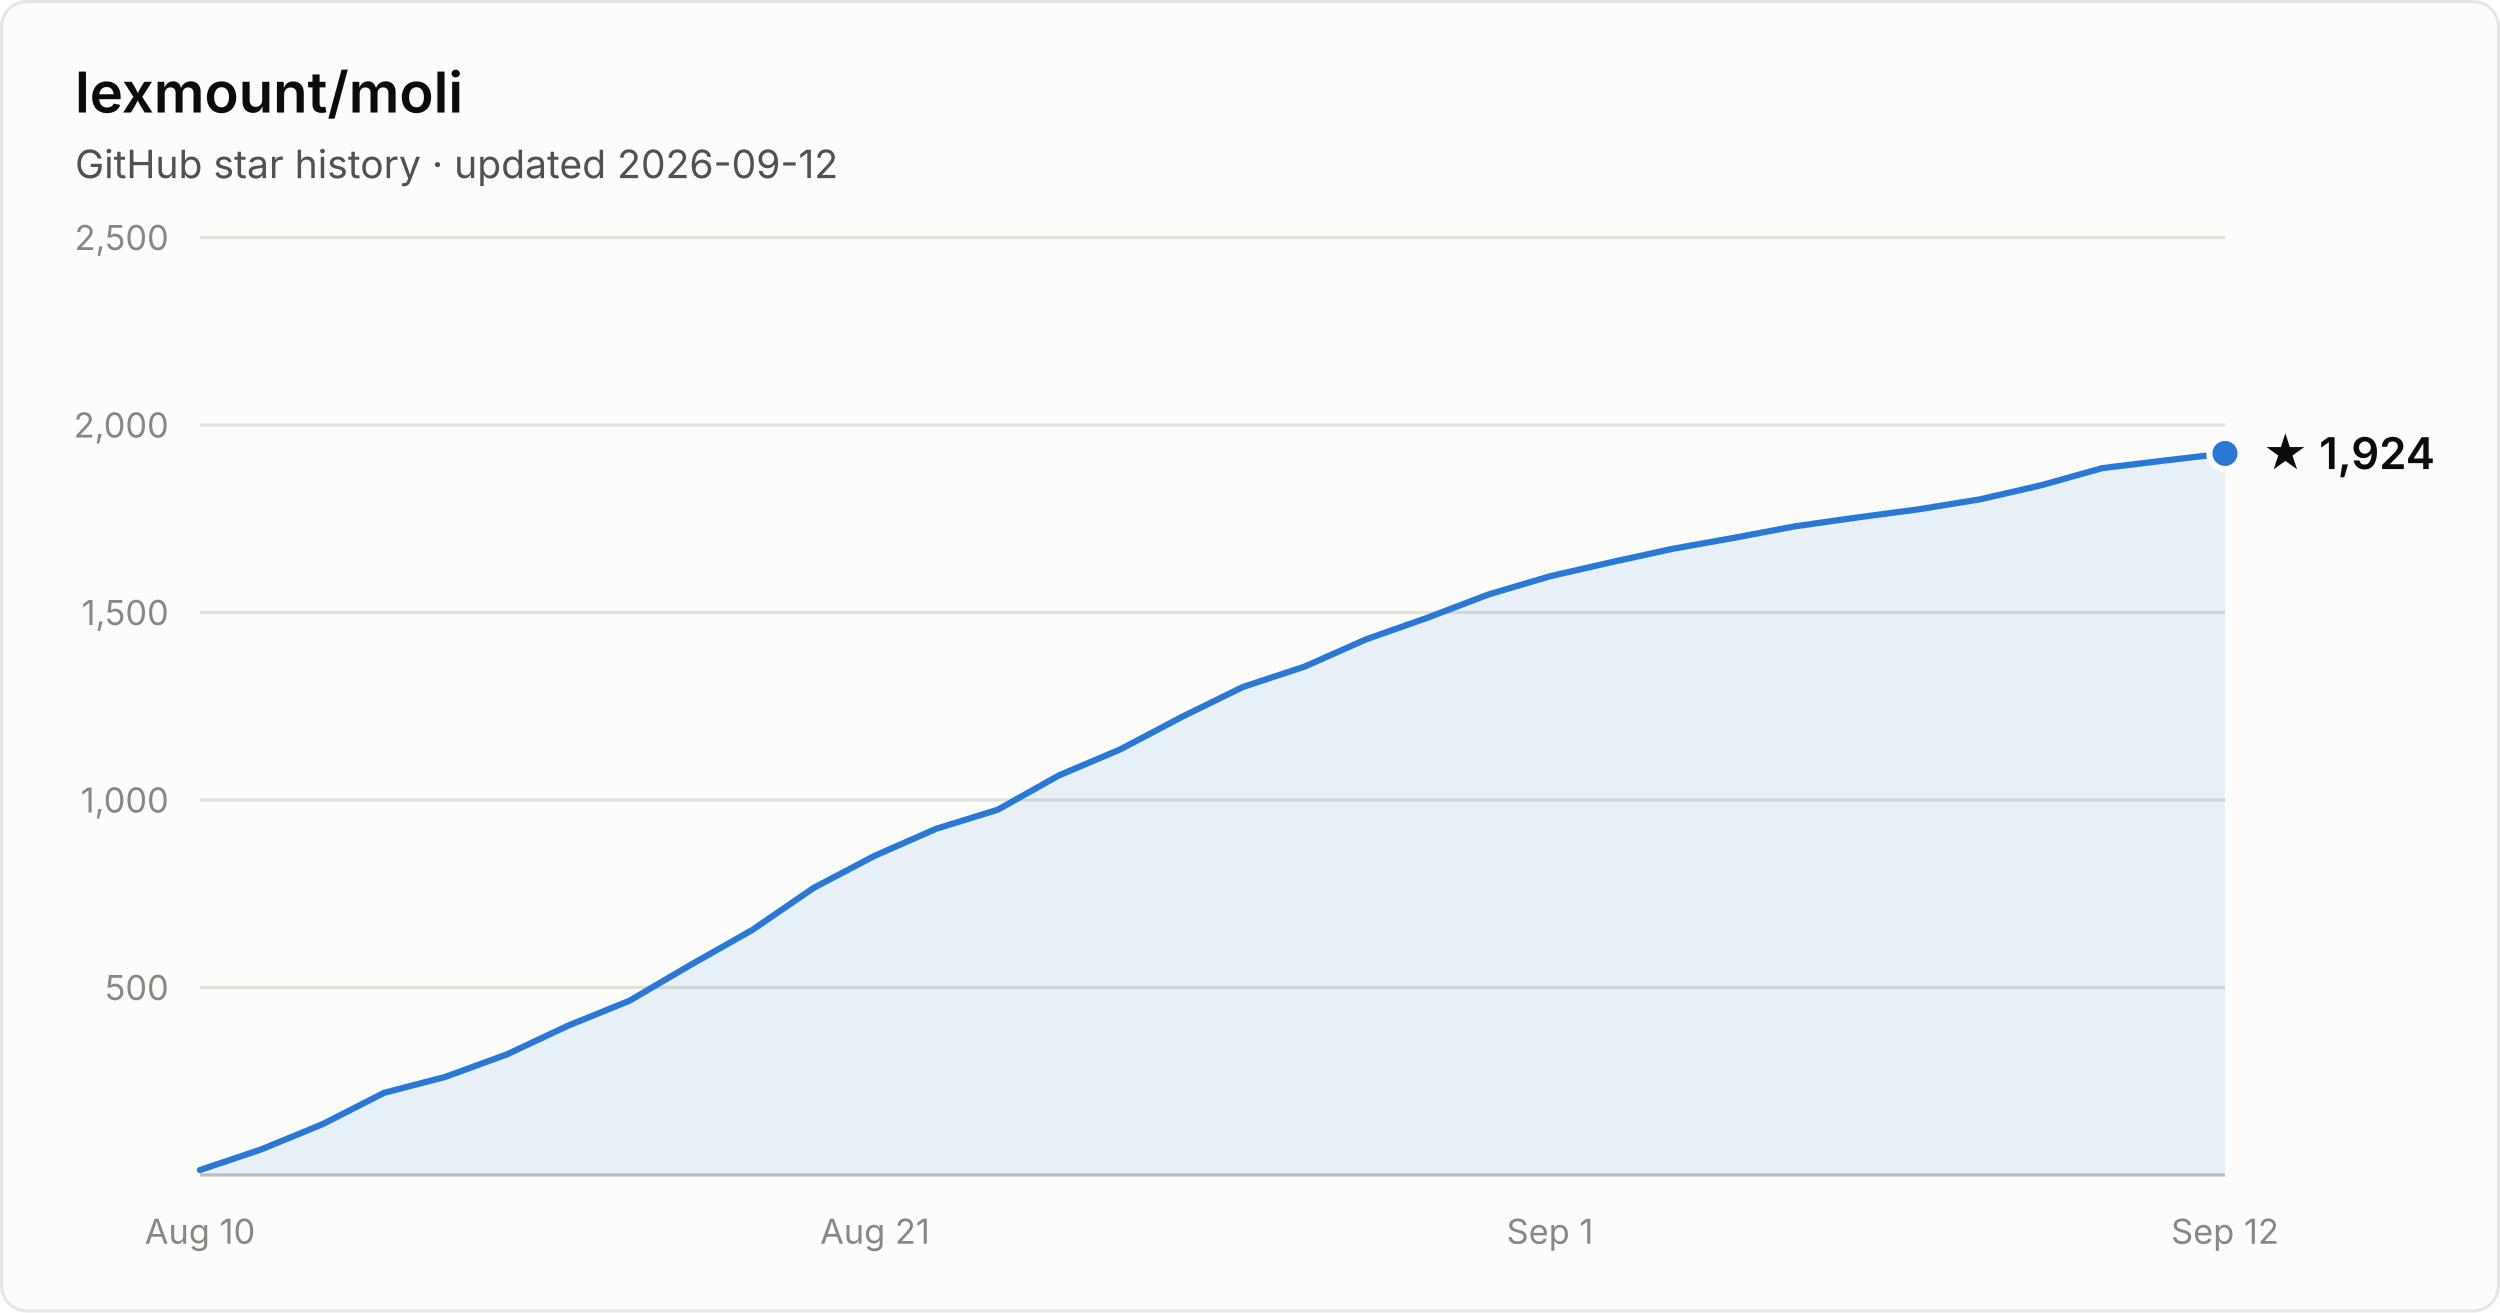
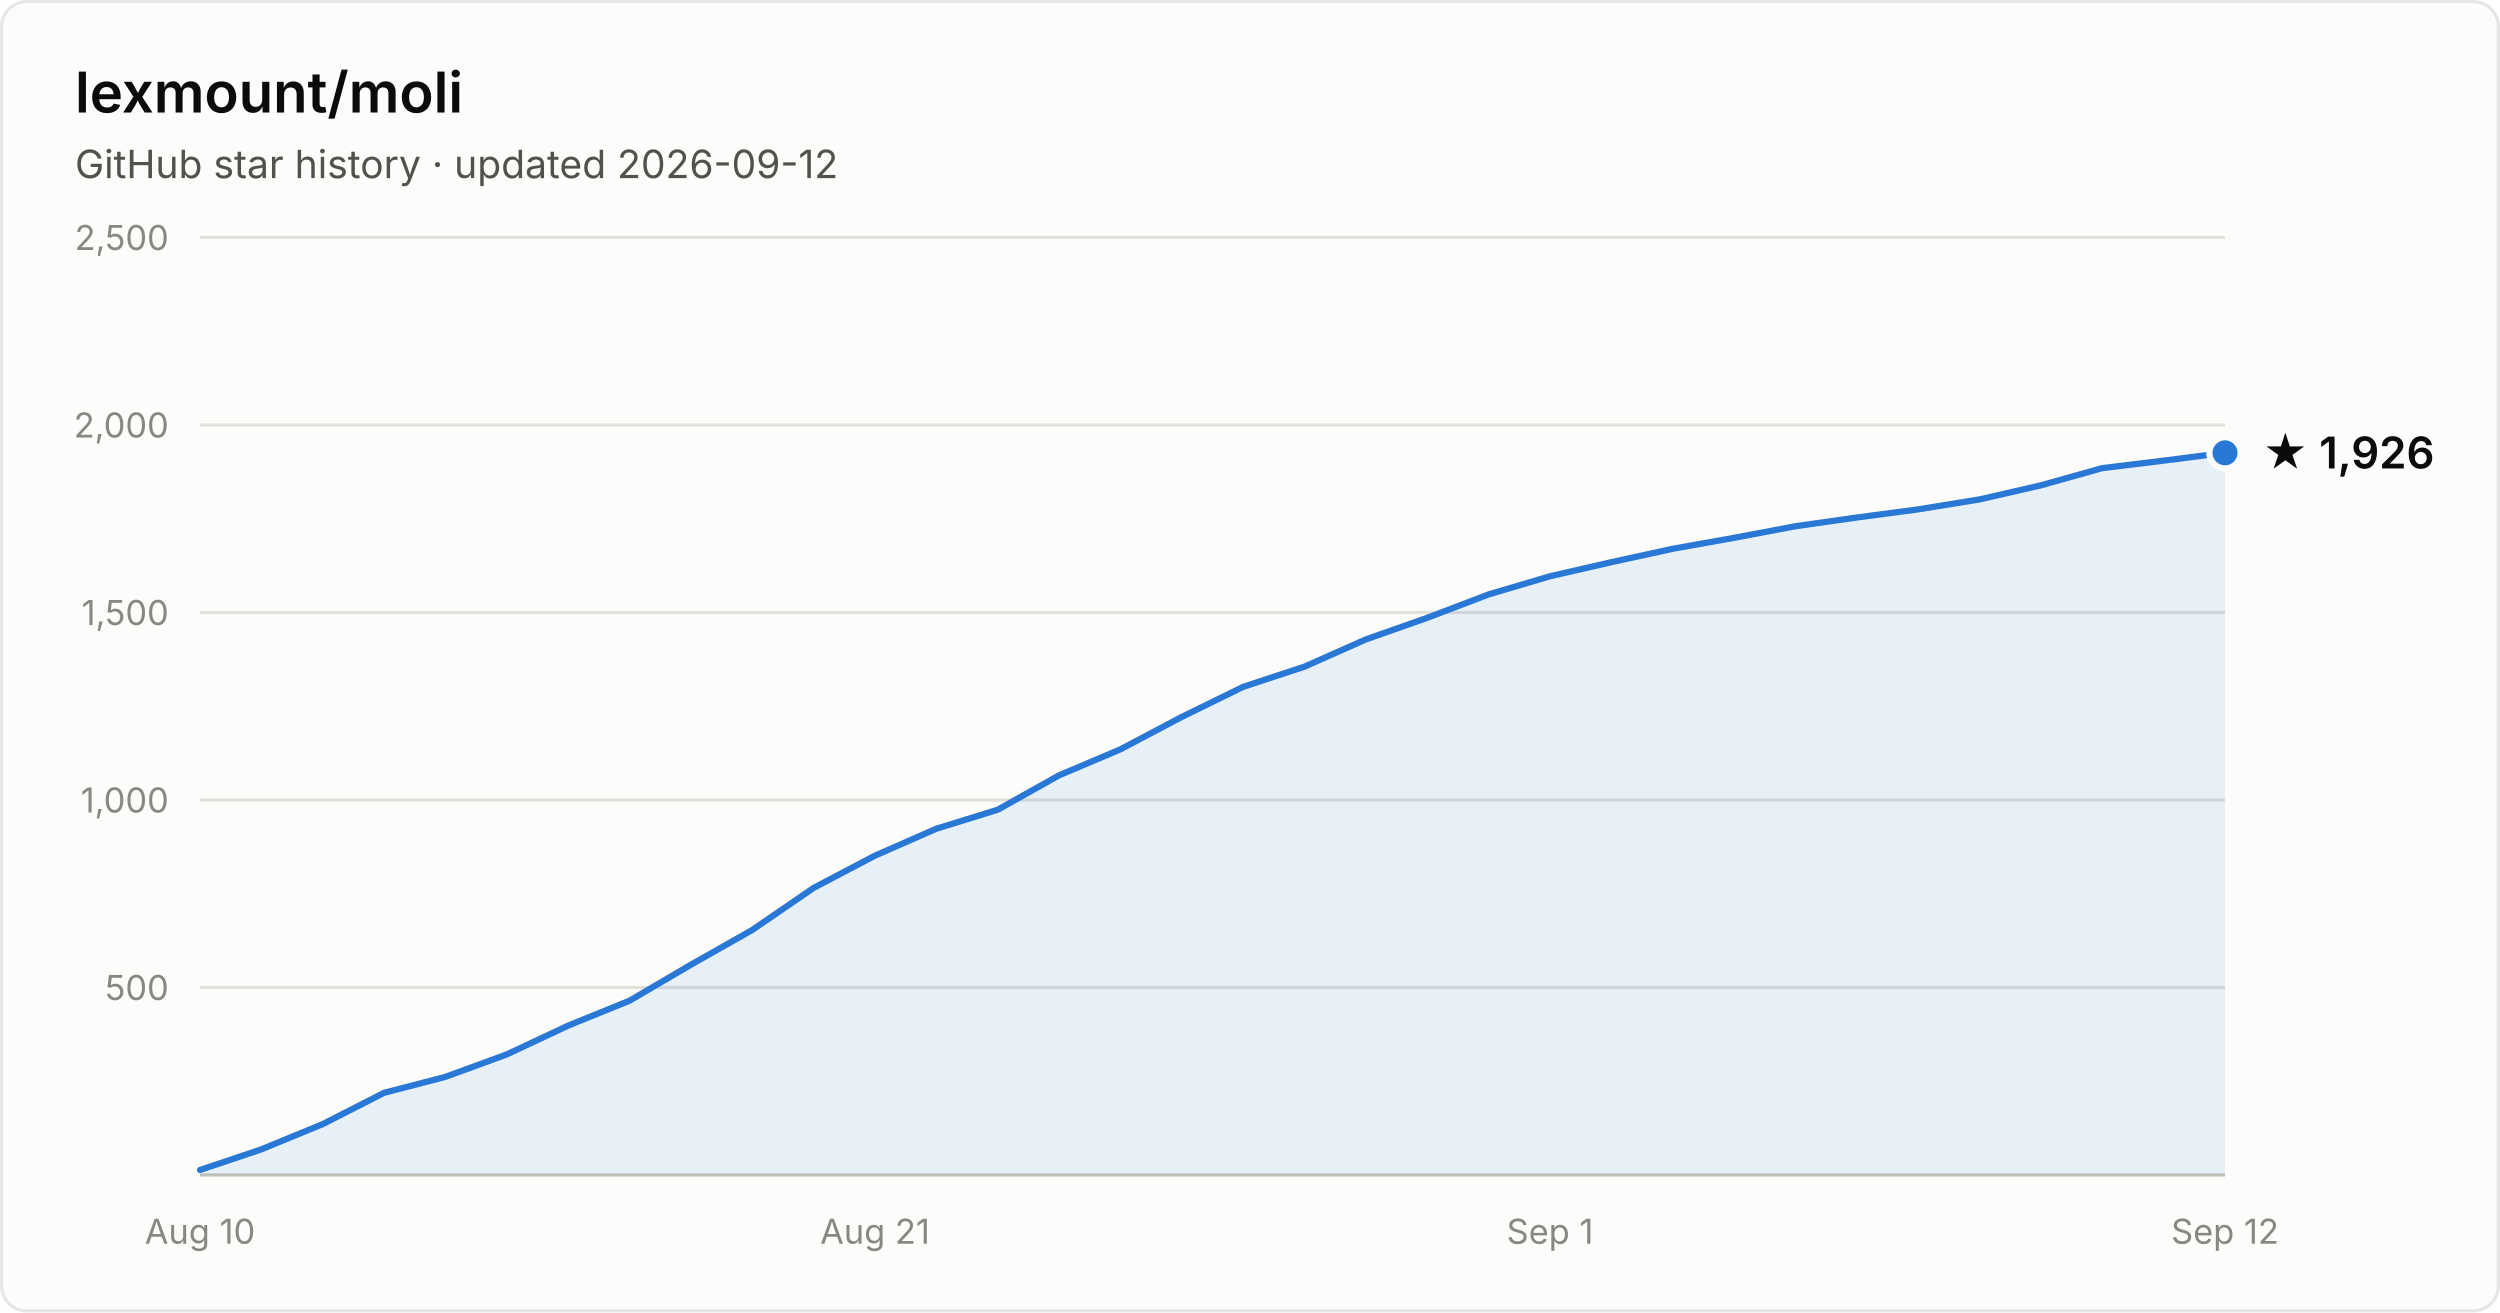
- <svg xmlns="http://www.w3.org/2000/svg" width="800" height="420" viewBox="0 0 800 420" font-family="system-ui, -apple-system, Segoe UI, sans-serif" role="img" aria-label="Star history of lexmount/moli: 1,924 stars as of 2026-09-12">
+ <svg xmlns="http://www.w3.org/2000/svg" width="800" height="420" viewBox="0 0 800 420" font-family="system-ui, -apple-system, Segoe UI, sans-serif" role="img" aria-label="Star history of lexmount/moli: 1,926 stars as of 2026-09-12">
  <rect x="0.5" y="0.5" width="799" height="419" rx="8" fill="#fcfcfb" stroke="rgba(11,11,11,0.10)" />
  <text x="24" y="36" fill="#0b0b0b" font-size="18" font-weight="600">lexmount/moli</text>
  <text x="24" y="57" fill="#52514e" font-size="12.5">GitHub star history · updated 2026-09-12</text>
  <line x1="64" y1="316.0" x2="712" y2="316.0" stroke="#e1e0d9" stroke-width="1" />
  <text x="54" y="320.0" text-anchor="end" fill="#898781" font-size="11" style="font-variant-numeric:tabular-nums">500</text>
  <line x1="64" y1="256.0" x2="712" y2="256.0" stroke="#e1e0d9" stroke-width="1" />
  <text x="54" y="260.0" text-anchor="end" fill="#898781" font-size="11" style="font-variant-numeric:tabular-nums">1,000</text>
  <line x1="64" y1="196.0" x2="712" y2="196.0" stroke="#e1e0d9" stroke-width="1" />
  <text x="54" y="200.0" text-anchor="end" fill="#898781" font-size="11" style="font-variant-numeric:tabular-nums">1,500</text>
  <line x1="64" y1="136.0" x2="712" y2="136.0" stroke="#e1e0d9" stroke-width="1" />
  <text x="54" y="140.0" text-anchor="end" fill="#898781" font-size="11" style="font-variant-numeric:tabular-nums">2,000</text>
  <line x1="64" y1="76.0" x2="712" y2="76.0" stroke="#e1e0d9" stroke-width="1" />
  <text x="54" y="80.0" text-anchor="end" fill="#898781" font-size="11" style="font-variant-numeric:tabular-nums">2,500</text>
  <line x1="64" y1="376" x2="712" y2="376" stroke="#c3c2b7" stroke-width="1" />
  <text x="64.0" y="398" text-anchor="middle" fill="#898781" font-size="11" style="font-variant-numeric:tabular-nums">Aug 10</text>
  <text x="280.0" y="398" text-anchor="middle" fill="#898781" font-size="11" style="font-variant-numeric:tabular-nums">Aug 21</text>
  <text x="496.0" y="398" text-anchor="middle" fill="#898781" font-size="11" style="font-variant-numeric:tabular-nums">Sep 1</text>
  <text x="712.0" y="398" text-anchor="middle" fill="#898781" font-size="11" style="font-variant-numeric:tabular-nums">Sep 12</text>
-   <path d="M64.0 374.4 L83.6 367.8 L103.3 359.7 L122.9 349.7 L142.5 344.6 L162.2 337.4 L181.8 328.2 L201.5 320.2 L221.1 308.7 L240.7 297.6 L260.4 284.1 L280.0 273.8 L299.6 265.2 L319.3 259.1 L338.9 248.1 L358.5 239.8 L378.2 229.4 L397.8 219.8 L417.5 213.3 L437.1 204.6 L456.7 197.7 L476.4 190.2 L496.0 184.4 L515.6 179.9 L535.3 175.6 L554.9 172.1 L574.5 168.4 L594.2 165.6 L613.8 163.0 L633.5 159.8 L653.1 155.3 L672.7 149.8 L692.4 147.4 L712.0 145.1 L712.0 376 L64.0 376 Z" fill="#2a78d6" fill-opacity="0.1" />
-   <path d="M64.0 374.4 L83.6 367.8 L103.3 359.7 L122.9 349.7 L142.5 344.6 L162.2 337.4 L181.8 328.2 L201.5 320.2 L221.1 308.7 L240.7 297.6 L260.4 284.1 L280.0 273.8 L299.6 265.2 L319.3 259.1 L338.9 248.1 L358.5 239.8 L378.2 229.4 L397.8 219.8 L417.5 213.3 L437.1 204.6 L456.7 197.7 L476.4 190.2 L496.0 184.4 L515.6 179.9 L535.3 175.6 L554.9 172.1 L574.5 168.4 L594.2 165.6 L613.8 163.0 L633.5 159.8 L653.1 155.3 L672.7 149.8 L692.4 147.4 L712.0 145.1" fill="none" stroke="#2a78d6" stroke-width="2" stroke-linejoin="round" stroke-linecap="round" />
-   <circle cx="712.0" cy="145.1" r="5" fill="#2a78d6" stroke="#fcfcfb" stroke-width="2" />
-   <text x="724.0" y="150.1" fill="#0b0b0b" font-size="14" font-weight="600">★ 1,924</text>
+   <path d="M64.0 374.4 L83.6 367.8 L103.3 359.7 L122.9 349.7 L142.5 344.6 L162.2 337.4 L181.8 328.2 L201.5 320.2 L221.1 308.7 L240.7 297.6 L260.4 284.1 L280.0 273.8 L299.6 265.2 L319.3 259.1 L338.9 248.1 L358.5 239.8 L378.2 229.4 L397.8 219.8 L417.5 213.3 L437.1 204.6 L456.7 197.7 L476.4 190.2 L496.0 184.4 L515.6 179.9 L535.3 175.6 L554.9 172.1 L574.5 168.4 L594.2 165.6 L613.8 163.0 L633.5 159.8 L653.1 155.3 L672.7 149.8 L692.4 147.4 L712.0 144.9 L712.0 376 L64.0 376 Z" fill="#2a78d6" fill-opacity="0.1" />
+   <path d="M64.0 374.4 L83.6 367.8 L103.3 359.7 L122.9 349.7 L142.5 344.6 L162.2 337.4 L181.8 328.2 L201.5 320.2 L221.1 308.7 L240.7 297.6 L260.4 284.1 L280.0 273.8 L299.6 265.2 L319.3 259.1 L338.9 248.1 L358.5 239.8 L378.2 229.4 L397.8 219.8 L417.5 213.3 L437.1 204.6 L456.7 197.7 L476.4 190.2 L496.0 184.4 L515.6 179.9 L535.3 175.6 L554.9 172.1 L574.5 168.4 L594.2 165.6 L613.8 163.0 L633.5 159.8 L653.1 155.3 L672.7 149.8 L692.4 147.4 L712.0 144.9" fill="none" stroke="#2a78d6" stroke-width="2" stroke-linejoin="round" stroke-linecap="round" />
+   <circle cx="712.0" cy="144.9" r="5" fill="#2a78d6" stroke="#fcfcfb" stroke-width="2" />
+   <text x="724.0" y="149.9" fill="#0b0b0b" font-size="14" font-weight="600">★ 1,926</text>
</svg>
